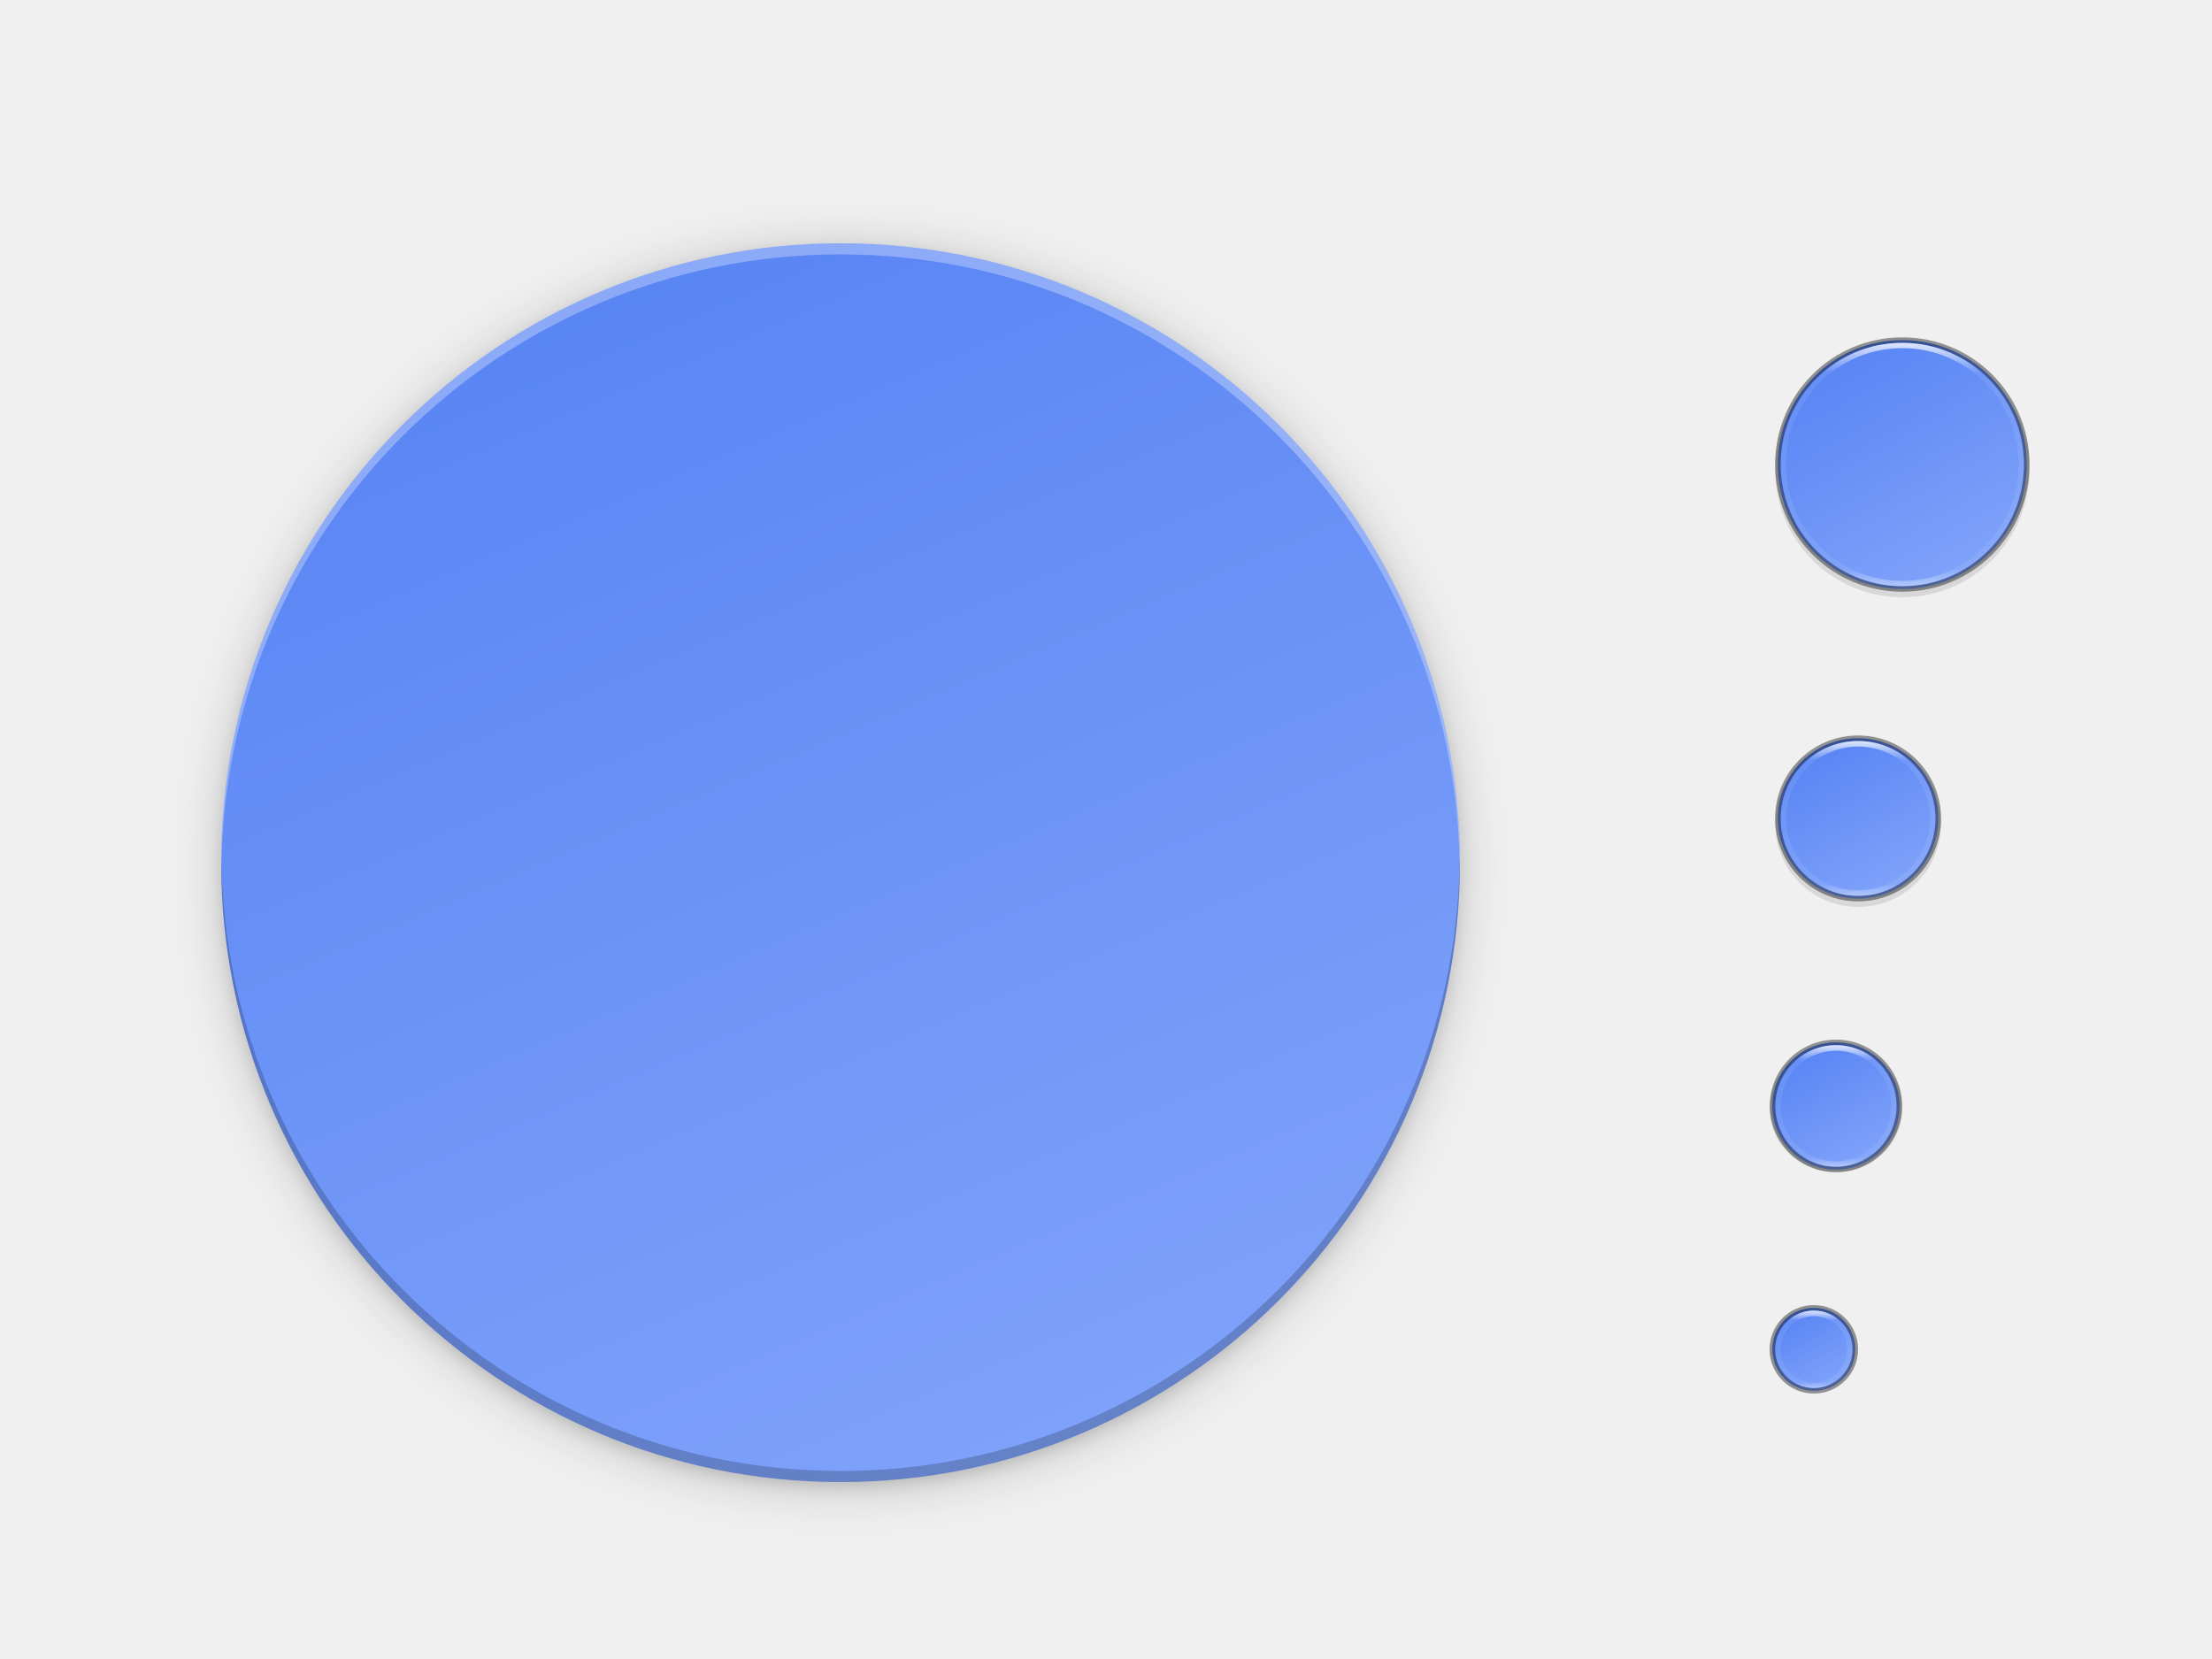
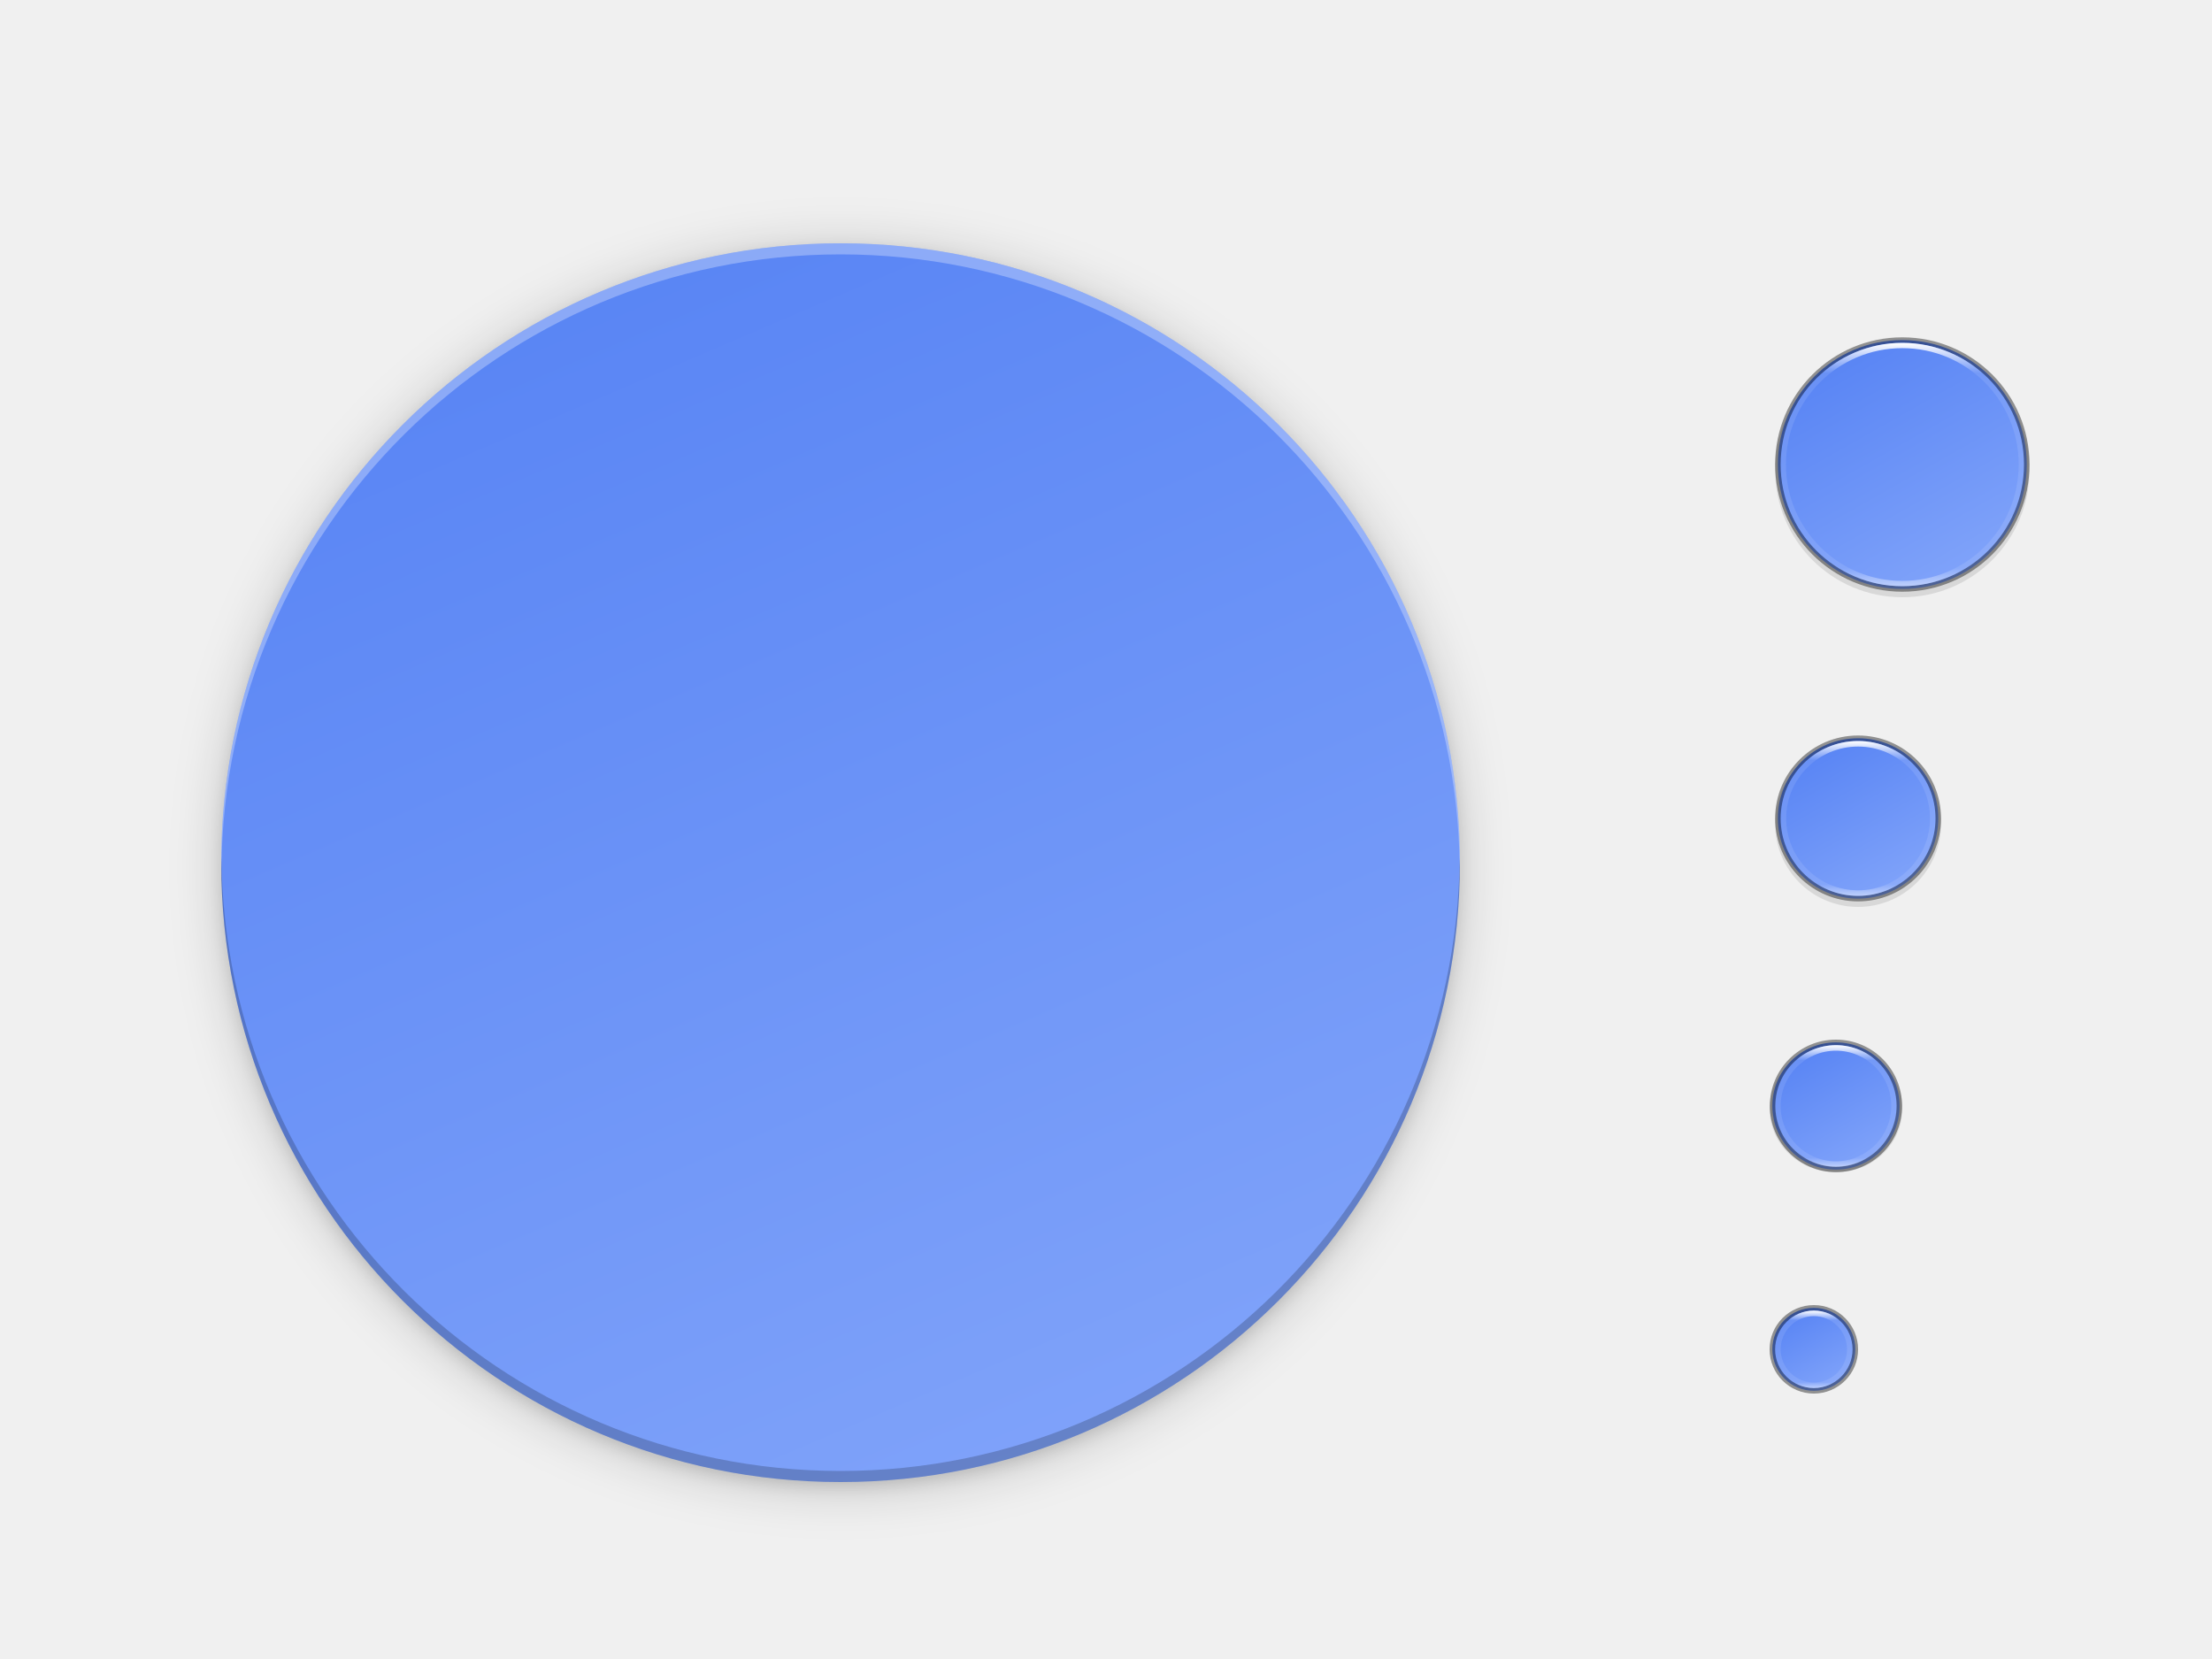
<svg xmlns="http://www.w3.org/2000/svg" xmlns:xlink="http://www.w3.org/1999/xlink" width="400" height="300" id="svg11300" version="1.0" style="display:inline;enable-background:new">
  <defs id="defs3">
    <linearGradient id="linearGradient927">
      <stop style="stop-color:#ffffff;stop-opacity:1;" offset="0" id="stop923" />
      <stop id="stop933" offset="0.125" style="stop-color:#ffffff;stop-opacity:0.098" />
      <stop id="stop931" offset="0.925" style="stop-color:#ffffff;stop-opacity:0.098" />
      <stop style="stop-color:#ffffff;stop-opacity:0.498" offset="1" id="stop925" />
    </linearGradient>
    <linearGradient xlink:href="#linearGradient4338-7" id="linearGradient11065" x1="104" y1="44" x2="200" y2="268" gradientUnits="userSpaceOnUse" gradientTransform="translate(0,-5.6126213e-6)" />
    <linearGradient xlink:href="#linearGradient927" id="linearGradient8590" gradientUnits="userSpaceOnUse" gradientTransform="matrix(0.2391304,0,0,0.2391303,321.0435,61.04349)" x1="96" y1="4" x2="96" y2="188" />
    <linearGradient xlink:href="#linearGradient4338-7" id="linearGradient8588" gradientUnits="userSpaceOnUse" gradientTransform="matrix(0.9448819,0,0,0.9448823,320.5,-173.1299)" x1="13.735" y1="249.694" x2="38.1" y2="292.767" />
    <linearGradient xlink:href="#linearGradient927" id="linearGradient8590-3" gradientUnits="userSpaceOnUse" gradientTransform="matrix(0.1521739,0,0,0.1521739,321.3913,133.3913)" x1="96" y1="4" x2="96" y2="188" />
    <linearGradient xlink:href="#linearGradient4338-7" id="linearGradient8588-0" gradientUnits="userSpaceOnUse" gradientTransform="matrix(0.6089239,0,0,0.6089242,320.8556,-17.70596)" x1="13.735" y1="249.694" x2="38.1" y2="292.767" />
    <linearGradient xlink:href="#linearGradient927" id="linearGradient8590-3-3" gradientUnits="userSpaceOnUse" gradientTransform="matrix(0.1195651,0,0,0.1195651,320.5218,188.5217)" x1="96" y1="4" x2="96" y2="188" />
    <linearGradient xlink:href="#linearGradient4338-7" id="linearGradient8588-0-1" gradientUnits="userSpaceOnUse" gradientTransform="matrix(0.4829396,0,0,0.4829398,319.9889,68.57803)" x1="13.735" y1="249.694" x2="38.1" y2="292.767" />
    <linearGradient xlink:href="#linearGradient927" id="linearGradient8590-3-3-4" gradientUnits="userSpaceOnUse" gradientTransform="matrix(0.0760869,0,0,0.07608688,320.6957,236.6957)" x1="96" y1="4" x2="96" y2="188" />
    <linearGradient xlink:href="#linearGradient4338-7" id="linearGradient8588-0-1-5" gradientUnits="userSpaceOnUse" gradientTransform="matrix(0.3149606,0,0,0.3149608,320.1667,158.2901)" x1="13.735" y1="249.694" x2="38.1" y2="292.767" />
    <linearGradient id="linearGradient4338-7">
      <stop id="stop4342-6" offset="0" style="stop-color:#5884f4;stop-opacity:1" />
      <stop id="stop4340-2" offset="1" style="stop-color:#80a3fa;stop-opacity:1" />
    </linearGradient>
    <filter style="color-interpolation-filters:sRGB" id="filter48952" x="-0.048" width="1.096" y="-0.048" height="1.096">
      <feGaussianBlur stdDeviation="4.48" id="feGaussianBlur48954" />
    </filter>
    <filter style="color-interpolation-filters:sRGB" id="filter48967" x="-0.012" width="1.024" y="-0.012" height="1.024">
      <feGaussianBlur stdDeviation="1.12" id="feGaussianBlur48969" />
    </filter>
  </defs>
  <g style="display:inline" id="layer1">
    <g style="display:none" id="layer7">
      <text y="-8.255" xml:space="preserve" x="19.007" style="font-style:normal;font-variant:normal;font-weight:normal;font-stretch:normal;line-height:0%;font-family:'DejaVu Sans';-inkscape-font-specification:'DejaVu Sans';display:inline;fill:#000000;fill-opacity:1;stroke:none;enable-background:new" id="context">
        <tspan style="font-style:normal;font-variant:normal;font-weight:normal;font-stretch:normal;font-size:18px;line-height:1.25;font-family:'DejaVu Sans';-inkscape-font-specification:'DejaVu Sans'" y="-8.255" x="19.007" id="tspan3933">apps</tspan>
      </text>
      <text y="-8.255" xml:space="preserve" x="146.488" style="font-style:normal;font-variant:normal;font-weight:bold;font-stretch:normal;line-height:0%;font-family:'DejaVu Sans';-inkscape-font-specification:'DejaVu Sans Bold';text-align:start;writing-mode:lr-tb;text-anchor:start;display:inline;fill:#000000;fill-opacity:1;stroke:none;enable-background:new" id="icon-name">
        <tspan style="font-style:normal;font-variant:normal;font-weight:bold;font-stretch:normal;font-size:18px;line-height:1.25;font-family:'DejaVu Sans';-inkscape-font-specification:'DejaVu Sans Bold'" y="-8.255" x="146.488" id="tspan3937">app-name</tspan>
      </text>
      <rect style="display:inline;overflow:visible;visibility:visible;fill:#cdcdcd;fill-opacity:1;fill-rule:nonzero;stroke:none;stroke-width:2;marker:none;enable-background:accumulate" id="rect16x16" width="16" height="16" x="320" y="236" />
      <rect style="display:inline;overflow:visible;visibility:visible;fill:#cdcdcd;fill-opacity:1;fill-rule:nonzero;stroke:none;stroke-width:2;marker:none;enable-background:accumulate" id="rect24x24" width="24" height="24" x="320" y="188" />
      <rect style="display:inline;overflow:visible;visibility:visible;fill:#cdcdcd;fill-opacity:1;fill-rule:nonzero;stroke:none;stroke-width:2;marker:none;enable-background:accumulate" id="rect32x32" width="32" height="32" x="320" y="132" />
      <rect y="60" x="320" height="48" width="48" id="rect48x48" style="display:inline;overflow:visible;visibility:visible;fill:#cdcdcd;fill-opacity:1;fill-rule:nonzero;stroke:none;stroke-width:2;marker:none;enable-background:accumulate" />
      <rect style="display:inline;overflow:visible;visibility:visible;fill:#cdcdcd;fill-opacity:1;fill-rule:nonzero;stroke:none;stroke-width:2;marker:none;enable-background:accumulate" id="rect3951" width="256" height="256" x="24" y="28" />
    </g>
    <g id="layer3" style="display:none">
      <circle style="display:inline;opacity:0.2;fill:#000000;fill-opacity:1;stroke:#000000;stroke-width:4;stroke-linecap:round;stroke-linejoin:round;stroke-miterlimit:4;stroke-dasharray:none;stroke-opacity:1;enable-background:new" id="path11042-53" r="112" cy="156" cx="152" />
    </g>
-     <g id="layer8" style="display:inline">
-       <circle style="display:inline;opacity:0.1;fill:#000000;fill-opacity:1;stroke:none;stroke-width:1;stroke-linecap:round;stroke-linejoin:round;stroke-miterlimit:4;stroke-dasharray:none;stroke-opacity:1;filter:url(#filter48967);enable-background:new" id="path11042-4" r="112" cy="157" cx="152" />
-       <circle style="display:inline;opacity:0.2;fill:#000000;fill-opacity:1;stroke:none;stroke-width:1;stroke-linecap:round;stroke-linejoin:round;stroke-miterlimit:4;stroke-dasharray:none;stroke-opacity:1;filter:url(#filter48952);enable-background:new" id="path11042-9" r="112" cy="157" cx="152" />
-       <circle style="display:inline;opacity:1;fill:url(#linearGradient11065);fill-opacity:1;stroke:none;stroke-width:1;stroke-linecap:round;stroke-linejoin:round;stroke-miterlimit:4;stroke-dasharray:none;stroke-opacity:1;enable-background:new" id="path11042" r="112" cy="156" cx="152" />
-       <path style="display:inline;opacity:1;fill:#ffffff;fill-opacity:1;stroke:none;stroke-width:1;stroke-linecap:round;stroke-linejoin:round;stroke-miterlimit:4;stroke-dasharray:none;stroke-opacity:1;enable-background:new" id="path11042-5" r="112" cy="156" cx="152" d="" />
-       <circle style="display:inline;opacity:0.1;fill:#000000;fill-opacity:1;stroke:none;stroke-width:1.954;stroke-linecap:round;stroke-linejoin:round;stroke-miterlimit:4;stroke-dasharray:none;stroke-opacity:1;enable-background:new" id="path9498-0-0" cx="-344" cy="-85" transform="scale(-1)" r="23" />
-       <circle style="display:inline;opacity:1;fill:url(#linearGradient8588);fill-opacity:1;stroke:none;stroke-width:1.869;stroke-linecap:round;stroke-linejoin:round;stroke-miterlimit:4;stroke-dasharray:none;stroke-opacity:1;enable-background:new" id="path9498-6" cx="344" cy="84" r="22.5" />
-       <circle style="display:inline;opacity:0.1;fill:#000000;fill-opacity:1;stroke:none;stroke-width:1.954;stroke-linecap:round;stroke-linejoin:round;stroke-miterlimit:4;stroke-dasharray:none;stroke-opacity:1;enable-background:new" id="path9498-0-0-2" cx="-336" cy="-149" transform="scale(-1)" r="15" />
-       <circle style="display:inline;opacity:1;fill:url(#linearGradient8588-0);fill-opacity:1;stroke:none;stroke-width:1.869;stroke-linecap:round;stroke-linejoin:round;stroke-miterlimit:4;stroke-dasharray:none;stroke-opacity:1;enable-background:new" id="path9498-6-5" cx="336" cy="148" r="14.5" />
-       <ellipse style="display:inline;opacity:0.1;fill:#000000;fill-opacity:1;stroke:none;stroke-width:1.954;stroke-linecap:round;stroke-linejoin:round;stroke-miterlimit:4;stroke-dasharray:none;stroke-opacity:1;enable-background:new" id="path9498-0-0-2-3" cx="-332" cy="-200.523" transform="scale(-1)" rx="12" ry="11.477" />
-       <ellipse style="display:inline;opacity:1;fill:url(#linearGradient8588-0-1);fill-opacity:1;stroke:none;stroke-width:1.869;stroke-linecap:round;stroke-linejoin:round;stroke-miterlimit:4;stroke-dasharray:none;stroke-opacity:1;enable-background:new" id="path9498-6-5-6" cx="332" cy="200" rx="11.5" ry="11.5" />
-       <ellipse style="display:inline;opacity:0.1;fill:#000000;fill-opacity:1;stroke:none;stroke-width:1.954;stroke-linecap:round;stroke-linejoin:round;stroke-miterlimit:4;stroke-dasharray:none;stroke-opacity:1;enable-background:new" id="path9498-0-0-2-3-3" cx="-328" cy="-244.5" transform="scale(-1)" rx="7" ry="6.5" />
-       <circle style="display:inline;opacity:1;fill:url(#linearGradient8588-0-1-5);fill-opacity:1;stroke:none;stroke-width:1.869;stroke-linecap:round;stroke-linejoin:round;stroke-miterlimit:4;stroke-dasharray:none;stroke-opacity:1;enable-background:new" id="path9498-6-5-6-8" cx="328" cy="244" r="7.5" />
+     <g id="g7">
+       <g id="g3" style="display:inline;enable-background:new">
+         <ellipse style="display:inline;enable-background:new;opacity:0.1;fill:#000000;fill-opacity:1;stroke:none;stroke-width:1.954;stroke-linecap:round;stroke-linejoin:round;stroke-miterlimit:4;stroke-dasharray:none;stroke-opacity:1" id="path9498-0-0-2-3-3" cx="-328" cy="-244.5" transform="scale(-1)" rx="7" ry="6.5" />
+         <circle style="display:inline;enable-background:new;opacity:1;fill:url(#linearGradient8588-0-1-5);fill-opacity:1;stroke:none;stroke-width:1.869;stroke-linecap:round;stroke-linejoin:round;stroke-miterlimit:4;stroke-dasharray:none;stroke-opacity:1" id="path9498-6-5-6-8" cx="328" cy="244" r="7.5" />
+       </g>
+       <g id="g4" style="display:inline;enable-background:new" />
+       <g id="g5">
+         <circle style="display:inline;enable-background:new;opacity:0.4;vector-effect:none;fill:none;fill-opacity:1;stroke:#000000;stroke-width:1;stroke-linecap:butt;stroke-linejoin:round;stroke-miterlimit:4;stroke-dasharray:none;stroke-dashoffset:6.6;stroke-opacity:1" id="path1377" cx="328" cy="244" r="7.5" />
+       </g>
+       <g id="g6" style="display:inline;enable-background:new">
+         <path style="display:inline;enable-background:new;opacity:1;fill:url(#linearGradient8590-3-3-4);fill-opacity:1;stroke:none;stroke-width:1.869;stroke-linecap:round;stroke-linejoin:round;stroke-miterlimit:4;stroke-dasharray:none;stroke-opacity:1" d="m 328,237 c -3.866,0 -7,3.134 -7,7 0,3.866 3.134,7 7,7 3.866,0 7,-3.134 7,-7 0,-3.866 -3.134,-7 -7,-7 z m 0,1 a 6,6 0 0 1 6,6 6,6 0 0 1 -6,6 6,6 0 0 1 -6,-6 6,6 0 0 1 6,-6 z" id="path9498-1-6-7-2-0" />
+       </g>
    </g>
-     <g id="layer6" style="display:inline" />
-     <g id="layer2" style="display:inline">
-       <circle style="display:inline;opacity:0.4;vector-effect:none;fill:none;fill-opacity:1;stroke:#000000;stroke-width:1;stroke-linecap:butt;stroke-linejoin:round;stroke-miterlimit:4;stroke-dasharray:none;stroke-dashoffset:6.6;stroke-opacity:1;enable-background:new" id="path1377" cx="328" cy="244" r="7.5" />
-       <ellipse style="display:inline;opacity:0.4;vector-effect:none;fill:none;fill-opacity:1;stroke:#000000;stroke-width:1;stroke-linecap:butt;stroke-linejoin:round;stroke-miterlimit:4;stroke-dasharray:none;stroke-dashoffset:6.6;stroke-opacity:1;enable-background:new" id="path1384" cx="332" cy="199.977" rx="11.455" ry="11.477" />
-       <circle style="display:inline;opacity:0.4;vector-effect:none;fill:none;fill-opacity:1;stroke:#000000;stroke-width:1;stroke-linecap:butt;stroke-linejoin:round;stroke-miterlimit:4;stroke-dasharray:none;stroke-dashoffset:6.6;stroke-opacity:1;enable-background:new" id="path1389" cx="336" cy="148" r="14.5" />
-       <circle style="display:inline;opacity:0.4;vector-effect:none;fill:none;fill-opacity:1;stroke:#000000;stroke-width:1;stroke-linecap:butt;stroke-linejoin:round;stroke-miterlimit:4;stroke-dasharray:none;stroke-dashoffset:6.6;stroke-opacity:1;enable-background:new" id="path1389-3" cx="344" cy="84" r="22.5" />
-       <path style="display:inline;opacity:0.2;fill:#000000;fill-opacity:1;stroke:none;stroke-width:1;stroke-linecap:round;stroke-linejoin:round;stroke-miterlimit:4;stroke-dasharray:none;stroke-opacity:1;enable-background:new" d="m 152,268 a 112,112 0 0 1 -112,-112 112,112 0 0 1 0.041,-1.17 A 112,112 0 0 0 152,266 112,112 0 0 0 263.959,155.17 a 112,112 0 0 1 0.041,0.83 112,112 0 0 1 -112,112 z" id="path11042-1-7" />
-       <path style="display:inline;opacity:0.3;fill:#ffffff;fill-opacity:1;stroke:none;stroke-width:1;stroke-linecap:round;stroke-linejoin:round;stroke-miterlimit:4;stroke-dasharray:none;stroke-opacity:1;enable-background:new" d="M 152,44 A 112,112 0 0 0 40,156 112,112 0 0 0 40.041,157.17 112,112 0 0 1 152,46 112,112 0 0 1 263.959,156.83 a 112,112 0 0 0 0.041,-0.83 112,112 0 0 0 -112,-112 z" id="path11042-1" />
+     <g id="g22">
+       <g id="g18" style="display:inline;enable-background:new">
+         <ellipse style="display:inline;enable-background:new;opacity:0.1;fill:#000000;fill-opacity:1;stroke:none;stroke-width:1.954;stroke-linecap:round;stroke-linejoin:round;stroke-miterlimit:4;stroke-dasharray:none;stroke-opacity:1" id="path9498-0-0-2-3" cx="-332" cy="-200.523" transform="scale(-1)" rx="12" ry="11.477" />
+         <ellipse style="display:inline;enable-background:new;opacity:1;fill:url(#linearGradient8588-0-1);fill-opacity:1;stroke:none;stroke-width:1.869;stroke-linecap:round;stroke-linejoin:round;stroke-miterlimit:4;stroke-dasharray:none;stroke-opacity:1" id="path9498-6-5-6" cx="332" cy="200" rx="11.5" ry="11.5" />
+       </g>
+       <g id="g19" style="display:inline;enable-background:new" />
+       <g id="g20">
+         <ellipse style="display:inline;enable-background:new;opacity:0.4;vector-effect:none;fill:none;fill-opacity:1;stroke:#000000;stroke-width:1;stroke-linecap:butt;stroke-linejoin:round;stroke-miterlimit:4;stroke-dasharray:none;stroke-dashoffset:6.6;stroke-opacity:1" id="path1384" cx="332" cy="199.977" rx="11.455" ry="11.477" />
+       </g>
+       <g id="g21" style="display:inline;enable-background:new">
+         <path style="display:inline;enable-background:new;opacity:1;fill:url(#linearGradient8590-3-3);fill-opacity:1;stroke:none;stroke-width:1.869;stroke-linecap:round;stroke-linejoin:round;stroke-miterlimit:4;stroke-dasharray:none;stroke-opacity:1" d="m 332,189 c -6.075,0 -11,4.925 -11,11 0,6.075 4.925,11 11,11 6.075,0 11,-4.925 11,-11 0,-6.075 -4.925,-11 -11,-11 z m 0,1 a 10,10 0 0 1 10,10 10,10 0 0 1 -10,10 10,10 0 0 1 -10,-10 10,10 0 0 1 10,-10 z" id="path9498-1-6-7-2" />
+       </g>
    </g>
-     <g id="layer5" style="display:inline;opacity:0.8">
-       <path style="display:inline;opacity:1;fill:url(#linearGradient8590);fill-opacity:1;stroke:none;stroke-width:1.869;stroke-linecap:round;stroke-linejoin:round;stroke-miterlimit:4;stroke-dasharray:none;stroke-opacity:1;enable-background:new" d="M 344,62 A 22,22 0 0 0 322,84 22,22 0 0 0 344,106 22,22 0 0 0 366,84 22,22 0 0 0 344,62 Z m 0,0.957 A 21.043,21.043 0 0 1 365.043,84 21.043,21.043 0 0 1 344,105.043 21.043,21.043 0 0 1 322.957,84 21.043,21.043 0 0 1 344,62.957 Z" id="path9498-1-6" />
-       <path style="display:inline;opacity:1;fill:url(#linearGradient8590-3);fill-opacity:1;stroke:none;stroke-width:1.869;stroke-linecap:round;stroke-linejoin:round;stroke-miterlimit:4;stroke-dasharray:none;stroke-opacity:1;enable-background:new" d="m 336,134 c -7.732,0 -14,6.268 -14,14 0,7.732 6.268,14 14,14 7.732,0 14,-6.268 14,-14 0,-7.732 -6.268,-14 -14,-14 z m 0,1 a 13,13 0 0 1 13,13 13,13 0 0 1 -13,13 13,13 0 0 1 -13,-13 13,13 0 0 1 13,-13 z" id="path9498-1-6-7" />
-       <path style="display:inline;opacity:1;fill:url(#linearGradient8590-3-3);fill-opacity:1;stroke:none;stroke-width:1.869;stroke-linecap:round;stroke-linejoin:round;stroke-miterlimit:4;stroke-dasharray:none;stroke-opacity:1;enable-background:new" d="m 332,189 c -6.075,0 -11,4.925 -11,11 0,6.075 4.925,11 11,11 6.075,0 11,-4.925 11,-11 0,-6.075 -4.925,-11 -11,-11 z m 0,1 a 10,10 0 0 1 10,10 10,10 0 0 1 -10,10 10,10 0 0 1 -10,-10 10,10 0 0 1 10,-10 z" id="path9498-1-6-7-2" />
-       <path style="display:inline;opacity:1;fill:url(#linearGradient8590-3-3-4);fill-opacity:1;stroke:none;stroke-width:1.869;stroke-linecap:round;stroke-linejoin:round;stroke-miterlimit:4;stroke-dasharray:none;stroke-opacity:1;enable-background:new" d="m 328,237 c -3.866,0 -7,3.134 -7,7 0,3.866 3.134,7 7,7 3.866,0 7,-3.134 7,-7 0,-3.866 -3.134,-7 -7,-7 z m 0,1 a 6,6 0 0 1 6,6 6,6 0 0 1 -6,6 6,6 0 0 1 -6,-6 6,6 0 0 1 6,-6 z" id="path9498-1-6-7-2-0" />
+     <g id="g17">
+       <g id="g13" style="display:inline;enable-background:new">
+         <circle style="display:inline;enable-background:new;opacity:0.1;fill:#000000;fill-opacity:1;stroke:none;stroke-width:1.954;stroke-linecap:round;stroke-linejoin:round;stroke-miterlimit:4;stroke-dasharray:none;stroke-opacity:1" id="path9498-0-0-2" cx="-336" cy="-149" transform="scale(-1)" r="15" />
+         <circle style="display:inline;enable-background:new;opacity:1;fill:url(#linearGradient8588-0);fill-opacity:1;stroke:none;stroke-width:1.869;stroke-linecap:round;stroke-linejoin:round;stroke-miterlimit:4;stroke-dasharray:none;stroke-opacity:1" id="path9498-6-5" cx="336" cy="148" r="14.5" />
+       </g>
+       <g id="g14" style="display:inline;enable-background:new" />
+       <g id="g15">
+         <circle style="display:inline;enable-background:new;opacity:0.4;vector-effect:none;fill:none;fill-opacity:1;stroke:#000000;stroke-width:1;stroke-linecap:butt;stroke-linejoin:round;stroke-miterlimit:4;stroke-dasharray:none;stroke-dashoffset:6.6;stroke-opacity:1" id="path1389" cx="336" cy="148" r="14.5" />
+       </g>
+       <g id="g16" style="display:inline;enable-background:new">
+         <path style="display:inline;enable-background:new;opacity:1;fill:url(#linearGradient8590-3);fill-opacity:1;stroke:none;stroke-width:1.869;stroke-linecap:round;stroke-linejoin:round;stroke-miterlimit:4;stroke-dasharray:none;stroke-opacity:1" d="m 336,134 c -7.732,0 -14,6.268 -14,14 0,7.732 6.268,14 14,14 7.732,0 14,-6.268 14,-14 0,-7.732 -6.268,-14 -14,-14 z m 0,1 a 13,13 0 0 1 13,13 13,13 0 0 1 -13,13 13,13 0 0 1 -13,-13 13,13 0 0 1 13,-13 z" id="path9498-1-6-7" />
+       </g>
+     </g>
+     <g id="g12">
+       <g id="g8" style="display:inline;enable-background:new">
+         <circle style="display:inline;enable-background:new;opacity:0.1;fill:#000000;fill-opacity:1;stroke:none;stroke-width:1.954;stroke-linecap:round;stroke-linejoin:round;stroke-miterlimit:4;stroke-dasharray:none;stroke-opacity:1" id="path9498-0-0" cx="-344" cy="-85" transform="scale(-1)" r="23" />
+         <circle style="display:inline;enable-background:new;opacity:1;fill:url(#linearGradient8588);fill-opacity:1;stroke:none;stroke-width:1.869;stroke-linecap:round;stroke-linejoin:round;stroke-miterlimit:4;stroke-dasharray:none;stroke-opacity:1" id="path9498-6" cx="344" cy="84" r="22.5" />
+       </g>
+       <g id="g9" style="display:inline;enable-background:new" />
+       <g id="g10">
+         <circle style="display:inline;enable-background:new;opacity:0.4;vector-effect:none;fill:none;fill-opacity:1;stroke:#000000;stroke-width:1;stroke-linecap:butt;stroke-linejoin:round;stroke-miterlimit:4;stroke-dasharray:none;stroke-dashoffset:6.6;stroke-opacity:1" id="path1389-3" cx="344" cy="84" r="22.5" />
+       </g>
+       <g id="g11" style="display:inline;enable-background:new">
+         <path style="display:inline;enable-background:new;opacity:1;fill:url(#linearGradient8590);fill-opacity:1;stroke:none;stroke-width:1.869;stroke-linecap:round;stroke-linejoin:round;stroke-miterlimit:4;stroke-dasharray:none;stroke-opacity:1" d="M 344,62 A 22,22 0 0 0 322,84 22,22 0 0 0 344,106 22,22 0 0 0 366,84 22,22 0 0 0 344,62 Z m 0,0.957 A 21.043,21.043 0 0 1 365.043,84 21.043,21.043 0 0 1 344,105.043 21.043,21.043 0 0 1 322.957,84 21.043,21.043 0 0 1 344,62.957 Z" id="path9498-1-6" />
+       </g>
+     </g>
+     <g id="layer11" style="display:inline;enable-background:new">
+       <g id="g2" style="display:inline;enable-background:new">
+         <circle style="display:inline;enable-background:new;opacity:0.1;fill:#000000;fill-opacity:1;stroke:none;stroke-width:1;stroke-linecap:round;stroke-linejoin:round;stroke-miterlimit:4;stroke-dasharray:none;stroke-opacity:1;filter:url(#filter48967)" id="path11042-4" r="112" cy="157" cx="152" />
+         <circle style="display:inline;enable-background:new;opacity:0.2;fill:#000000;fill-opacity:1;stroke:none;stroke-width:1;stroke-linecap:round;stroke-linejoin:round;stroke-miterlimit:4;stroke-dasharray:none;stroke-opacity:1;filter:url(#filter48952)" id="path11042-9" r="112" cy="157" cx="152" />
+         <circle style="display:inline;enable-background:new;opacity:1;fill:url(#linearGradient11065);fill-opacity:1;stroke:none;stroke-width:1;stroke-linecap:round;stroke-linejoin:round;stroke-miterlimit:4;stroke-dasharray:none;stroke-opacity:1" id="path11042" r="112" cy="156" cx="152" />
+       </g>
+       <g id="g1" style="display:inline;enable-background:new" />
+       <g id="layer13">
+         <path style="display:inline;enable-background:new;opacity:0.2;fill:#000000;fill-opacity:1;stroke:none;stroke-width:1;stroke-linecap:round;stroke-linejoin:round;stroke-miterlimit:4;stroke-dasharray:none;stroke-opacity:1" d="m 152,268 a 112,112 0 0 1 -112,-112 112,112 0 0 1 0.041,-1.17 A 112,112 0 0 0 152,266 112,112 0 0 0 263.959,155.17 a 112,112 0 0 1 0.041,0.83 112,112 0 0 1 -112,112 z" id="path11042-1-7" />
+         <path style="display:inline;enable-background:new;opacity:0.3;fill:#ffffff;fill-opacity:1;stroke:none;stroke-width:1;stroke-linecap:round;stroke-linejoin:round;stroke-miterlimit:4;stroke-dasharray:none;stroke-opacity:1" d="M 152,44 A 112,112 0 0 0 40,156 112,112 0 0 0 40.041,157.17 112,112 0 0 1 152,46 112,112 0 0 1 263.959,156.83 a 112,112 0 0 0 0.041,-0.83 112,112 0 0 0 -112,-112 z" id="path11042-1" />
+       </g>
+       <g id="layer12" style="display:inline;enable-background:new" />
    </g>
  </g>
</svg>
